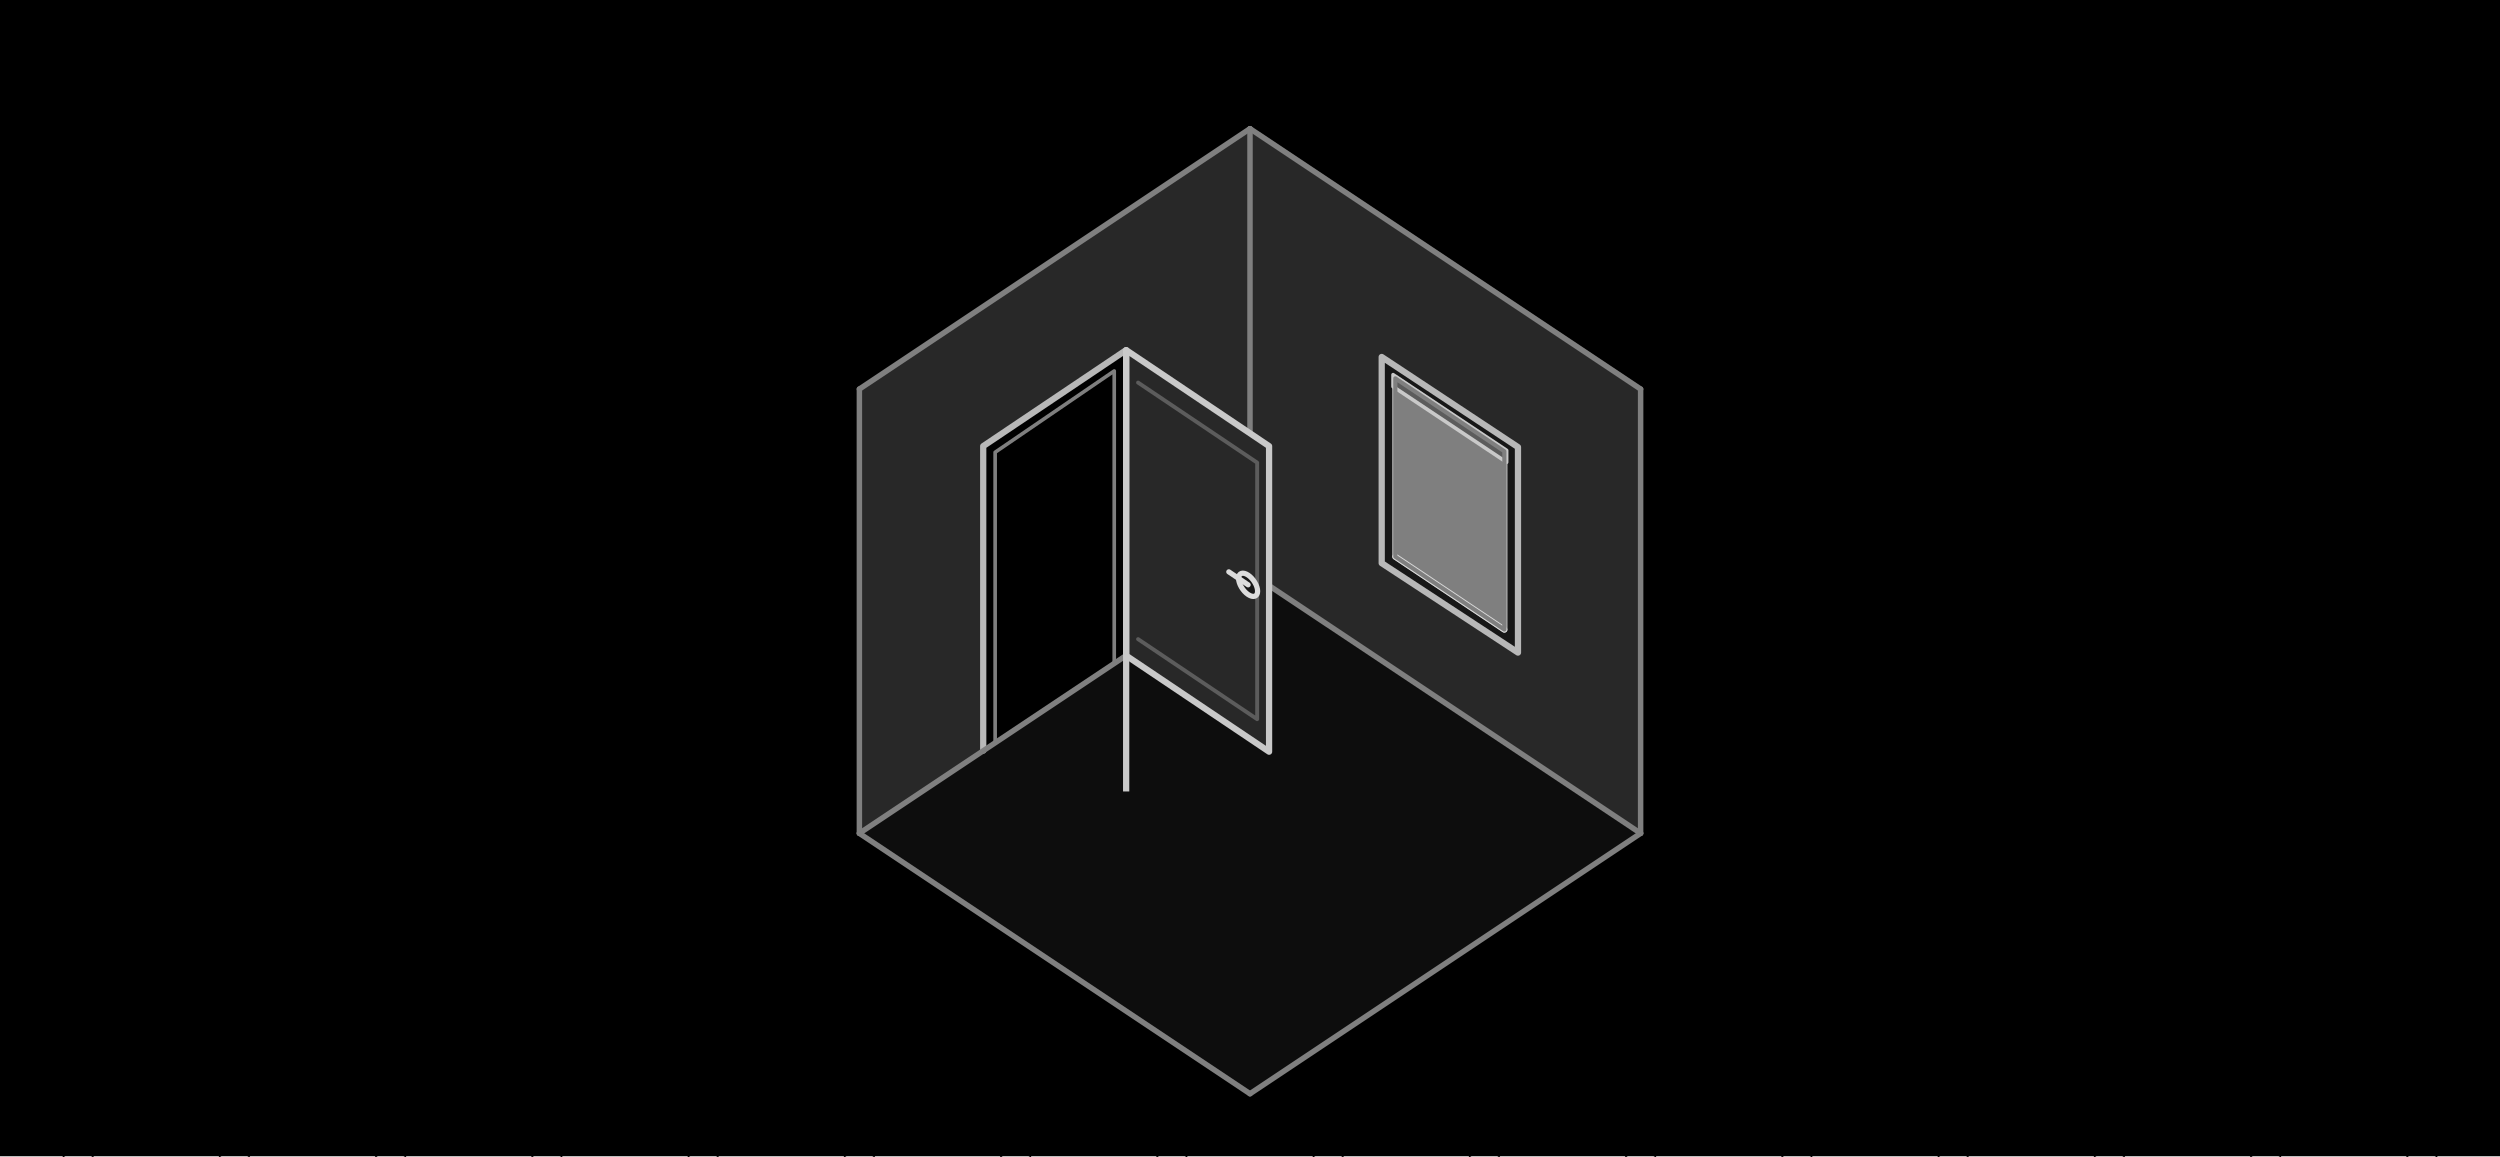
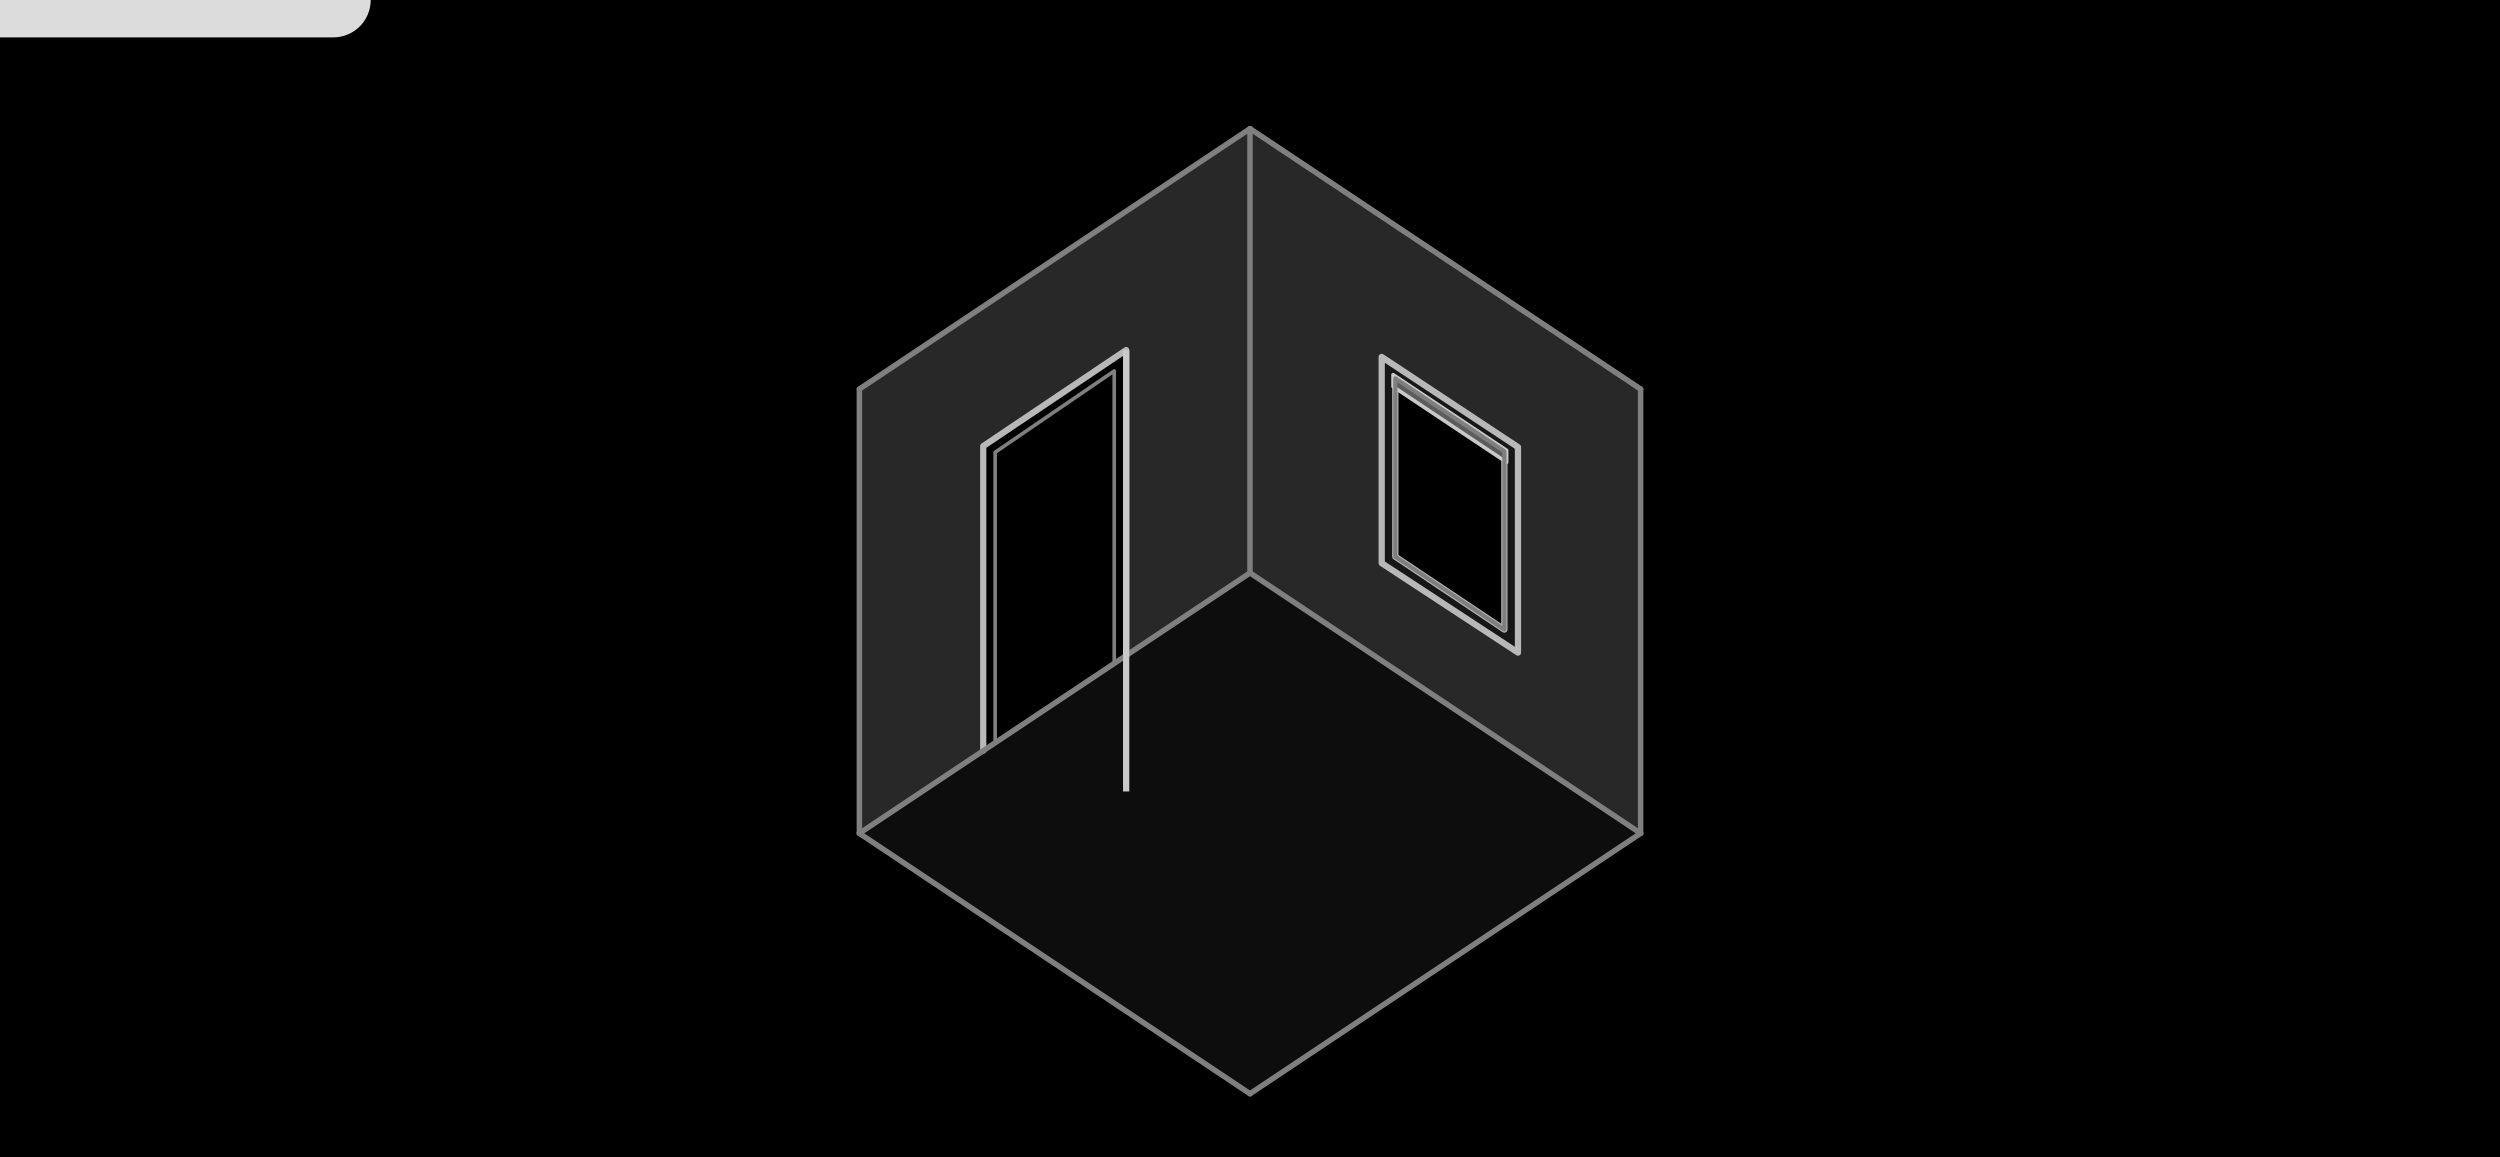
<svg xmlns="http://www.w3.org/2000/svg" width="480" height="222" viewBox="0 0 480 222">
-   <path id="outer-color" d="M 0 0 L 480 0 L 480 222 L 0 222 Z" fill="#000000" />
+   <path id="master_dj_filter_node_7" d="M -2 -2 L 482 -2 L 482 224 L -2 224 Z" fill="#000000" />
  <path id="outer-grout-0" d="M 0 10 L 15 0" fill="none" stroke="#000000" stroke-width="0.5" stroke-linecap="butt" />
  <path id="outer-grout-1" d="M 0 30 L 45 0" fill="none" stroke="#000000" stroke-width="0.5" stroke-linecap="butt" />
  <path id="outer-grout-2" d="M 0 50 L 75 0" fill="none" stroke="#000000" stroke-width="0.5" stroke-linecap="butt" />
  <path id="outer-grout-3" d="M 0 70 L 105 0" fill="none" stroke="#000000" stroke-width="0.5" stroke-linecap="butt" />
  <path id="outer-grout-4" d="M 0 90 L 135 0" fill="none" stroke="#000000" stroke-width="0.5" stroke-linecap="butt" />
  <path id="outer-grout-5" d="M 0 110 L 165 0" fill="none" stroke="#000000" stroke-width="0.5" stroke-linecap="butt" />
  <path id="outer-grout-6" d="M 0 130 L 195 0" fill="none" stroke="#000000" stroke-width="0.5" stroke-linecap="butt" />
  <path id="outer-grout-7" d="M 0 150 L 225 0" fill="none" stroke="#000000" stroke-width="0.5" stroke-linecap="butt" />
  <path id="outer-grout-8" d="M 0 170 L 255 0" fill="none" stroke="#000000" stroke-width="0.5" stroke-linecap="butt" />
  <path id="outer-grout-9" d="M 0 190 L 285 0" fill="none" stroke="#000000" stroke-width="0.5" stroke-linecap="butt" />
  <path id="outer-grout-10" d="M 0 210 L 315 0" fill="none" stroke="#000000" stroke-width="0.5" stroke-linecap="butt" />
  <path id="outer-grout-11" d="M 12 222 L 345 0" fill="none" stroke="#000000" stroke-width="0.5" stroke-linecap="butt" />
  <path id="outer-grout-12" d="M 42 222 L 375 0" fill="none" stroke="#000000" stroke-width="0.5" stroke-linecap="butt" />
  <path id="outer-grout-13" d="M 72 222 L 405 0" fill="none" stroke="#000000" stroke-width="0.5" stroke-linecap="butt" />
  <path id="outer-grout-14" d="M 102 222 L 435 0" fill="none" stroke="#000000" stroke-width="0.5" stroke-linecap="butt" />
  <path id="outer-grout-15" d="M 132 222 L 465 0" fill="none" stroke="#000000" stroke-width="0.5" stroke-linecap="butt" />
  <path id="outer-grout-16" d="M 162 222 L 480 10" fill="none" stroke="#000000" stroke-width="0.5" stroke-linecap="butt" />
  <path id="outer-grout-17" d="M 192 222 L 480 30" fill="none" stroke="#000000" stroke-width="0.5" stroke-linecap="butt" />
  <path id="outer-grout-18" d="M 222 222 L 480 50" fill="none" stroke="#000000" stroke-width="0.5" stroke-linecap="butt" />
  <path id="outer-grout-19" d="M 252 222 L 480 70" fill="none" stroke="#000000" stroke-width="0.5" stroke-linecap="butt" />
  <path id="outer-grout-20" d="M 282 222 L 480 90" fill="none" stroke="#000000" stroke-width="0.5" stroke-linecap="butt" />
  <path id="outer-grout-21" d="M 312 222 L 480 110" fill="none" stroke="#000000" stroke-width="0.5" stroke-linecap="butt" />
  <path id="outer-grout-22" d="M 342 222 L 480 130" fill="none" stroke="#000000" stroke-width="0.5" stroke-linecap="butt" />
  <path id="outer-grout-23" d="M 372 222 L 480 150" fill="none" stroke="#000000" stroke-width="0.5" stroke-linecap="butt" />
  <path id="outer-grout-24" d="M 402 222 L 480 170" fill="none" stroke="#000000" stroke-width="0.5" stroke-linecap="butt" />
  <path id="outer-grout-25" d="M 432 222 L 480 190" fill="none" stroke="#000000" stroke-width="0.5" stroke-linecap="butt" />
  <path id="outer-grout-26" d="M 462 222 L 480 210" fill="none" stroke="#000000" stroke-width="0.5" stroke-linecap="butt" />
  <path id="outer-grout-27" d="M 465 0 L 480 10" fill="none" stroke="#000000" stroke-width="0.5" stroke-linecap="butt" />
  <path id="outer-grout-28" d="M 435 0 L 480 30" fill="none" stroke="#000000" stroke-width="0.5" stroke-linecap="butt" />
  <path id="outer-grout-29" d="M 405 0 L 480 50" fill="none" stroke="#000000" stroke-width="0.5" stroke-linecap="butt" />
  <path id="outer-grout-30" d="M 375 0 L 480 70" fill="none" stroke="#000000" stroke-width="0.5" stroke-linecap="butt" />
  <path id="outer-grout-31" d="M 345 0 L 480 90" fill="none" stroke="#000000" stroke-width="0.5" stroke-linecap="butt" />
  <path id="outer-grout-32" d="M 315 0 L 480 110" fill="none" stroke="#000000" stroke-width="0.5" stroke-linecap="butt" />
  <path id="outer-grout-33" d="M 285 0 L 480 130" fill="none" stroke="#000000" stroke-width="0.5" stroke-linecap="butt" />
  <path id="outer-grout-34" d="M 255 0 L 480 150" fill="none" stroke="#000000" stroke-width="0.5" stroke-linecap="butt" />
  <path id="outer-grout-35" d="M 225 0 L 480 170" fill="none" stroke="#000000" stroke-width="0.5" stroke-linecap="butt" />
  <path id="outer-grout-36" d="M 195 0 L 480 190" fill="none" stroke="#000000" stroke-width="0.5" stroke-linecap="butt" />
  <path id="outer-grout-37" d="M 165 0 L 480 210" fill="none" stroke="#000000" stroke-width="0.5" stroke-linecap="butt" />
  <path id="outer-grout-38" d="M 135 0 L 468 222" fill="none" stroke="#000000" stroke-width="0.5" stroke-linecap="butt" />
  <path id="outer-grout-39" d="M 105 0 L 438 222" fill="none" stroke="#000000" stroke-width="0.5" stroke-linecap="butt" />
  <path id="outer-grout-40" d="M 75 0 L 408 222" fill="none" stroke="#000000" stroke-width="0.5" stroke-linecap="butt" />
  <path id="outer-grout-41" d="M 45 0 L 378 222" fill="none" stroke="#000000" stroke-width="0.5" stroke-linecap="butt" />
  <path id="outer-grout-42" d="M 15 0 L 348 222" fill="none" stroke="#000000" stroke-width="0.5" stroke-linecap="butt" />
  <path id="outer-grout-43" d="M 0 10 L 318 222" fill="none" stroke="#000000" stroke-width="0.5" stroke-linecap="butt" />
  <path id="outer-grout-44" d="M 0 30 L 288 222" fill="none" stroke="#000000" stroke-width="0.5" stroke-linecap="butt" />
  <path id="outer-grout-45" d="M 0 50 L 258 222" fill="none" stroke="#000000" stroke-width="0.5" stroke-linecap="butt" />
  <path id="outer-grout-46" d="M 0 70 L 228 222" fill="none" stroke="#000000" stroke-width="0.5" stroke-linecap="butt" />
  <path id="outer-grout-47" d="M 0 90 L 198 222" fill="none" stroke="#000000" stroke-width="0.5" stroke-linecap="butt" />
  <path id="outer-grout-48" d="M 0 110 L 168 222" fill="none" stroke="#000000" stroke-width="0.5" stroke-linecap="butt" />
  <path id="outer-grout-49" d="M 0 130 L 138 222" fill="none" stroke="#000000" stroke-width="0.5" stroke-linecap="butt" />
  <path id="outer-grout-50" d="M 0 150 L 108 222" fill="none" stroke="#000000" stroke-width="0.5" stroke-linecap="butt" />
  <path id="outer-grout-51" d="M 0 170 L 78 222" fill="none" stroke="#000000" stroke-width="0.5" stroke-linecap="butt" />
  <path id="outer-grout-52" d="M 0 190 L 48 222" fill="none" stroke="#000000" stroke-width="0.5" stroke-linecap="butt" />
  <path id="outer-grout-53" d="M 0 210 L 18 222" fill="none" stroke="#000000" stroke-width="0.5" stroke-linecap="butt" />
  <path id="wall-left-fill" d="M 165 74.706 L 240 24.706 L 216.221 67.216 L 188.779 85.657 Z M 240 24.706 L 240 110 L 216.221 125.882 L 216.221 67.216 Z M 240 110 L 165 160 L 188.779 144.118 L 216.221 125.882 Z M 165 160 L 165 74.706 L 188.779 85.657 L 188.779 144.118 Z" fill="#282828" />
  <path id="wall-right-fill" d="M 240 24.706 L 315 74.706 L 288.837 86.647 L 267.904 72.647 Z M 315 74.706 L 315 160 L 288.837 120.873 L 288.837 86.647 Z M 315 160 L 240 110 L 267.904 106.882 L 288.837 120.873 Z M 240 110 L 240 24.706 L 267.904 72.647 L 267.904 106.882 Z" fill="#282828" />
  <path id="floor-surface" d="M 165 160 L 240 110 L 315 160 L 240 210 Z" fill="#0D0D0D" stroke-linecap="round" stroke-linejoin="round" stroke="none" />
  <path id="door-frame" d="M 188.779 144.118 L 188.779 85.657 L 216.221 67.216 L 216.221 125.882" fill="none" stroke-linecap="round" stroke-linejoin="round" stroke="#B8B8B8" stroke-width="1.2" />
  <path id="door-inner-edge" d="M 191.067 142.598 L 191.067 86.833 L 213.933 71.225 L 213.933 127.402" fill="none" stroke-linecap="round" stroke-linejoin="round" stroke="#7F7F7F" stroke-width="0.7" />
  <path id="window-frame-outer" d="M 265.288 68.539 L 291.452 85.843 L 288.837 86.647 L 267.904 72.647 Z M 291.452 85.843 L 291.452 125.294 L 288.837 120.873 L 288.837 86.647 Z M 291.452 125.294 L 265.288 108.127 L 267.904 106.882 L 288.837 120.873 Z M 265.288 108.127 L 265.288 68.539 L 267.904 72.647 L 267.904 106.882 Z" fill="#171717" />
  <path id="window-frame-outer-outer" d="M 265.288 68.539 L 291.452 85.843 L 291.452 125.294 L 265.288 108.127 Z" fill="none" stroke-linecap="round" stroke-linejoin="round" stroke="#B8B8B8" stroke-width="1.2" />
  <path id="window-frame-outer-inner" d="M 267.904 72.647 L 288.837 86.647 L 288.837 120.873 L 267.904 106.882 Z" fill="none" stroke-linecap="round" stroke-linejoin="round" stroke="#B8B8B8" stroke-width="1.2" />
-   <path id="blind-panel" d="M 267.904 72.647 L 288.837 86.648 L 288.837 120.883 L 267.904 106.882 Z" fill="#7F7F7F" stroke-linecap="round" stroke-linejoin="round" />
-   <path id="window-blind-bottom-bar" d="M 267.904 106.882 L 288.837 120.883" fill="none" stroke-linecap="round" stroke-linejoin="round" stroke="#DCDCDC" stroke-width="1.15" />
+   <path id="master_dj_filter_node_3" d="M 30 0 L 29.424 5.853 L 27.716 11.48 L 24.944 16.667 L 21.213 21.213 L 16.667 24.944 L 11.48 27.716 L 5.853 29.424 L 0 30 L -5.853 29.424 L -11.48 27.716 L -16.667 24.944 L -21.213 21.213 L -24.944 16.667 L -27.716 11.48 L -29.424 5.853 L -30 0 L -29.424 -5.853 L -27.716 -11.48 L -24.944 -16.667 L -21.213 -21.213 L -16.667 -24.944 L -11.48 -27.716 L -5.853 -29.424 L -0 -30 L 5.853 -29.424 L 11.48 -27.716 L 16.667 -24.944 L 21.213 -21.213 L 24.944 -16.667 L 27.716 -11.48 L 29.424 -5.853 Z" fill="none" stroke-linecap="round" stroke-linejoin="round" stroke="#000000" stroke-width="0.25" />
+   <path id="master_dj_filter_node_5" d="M 0 0 L 64 0" fill="none" stroke-linecap="round" stroke-linejoin="round" stroke="#DCDCDC" stroke-width="2.922" />
  <path id="window-blind-headrail" d="M 267.471 71.941 L 289.269 86.471 L 289.269 88.755 L 267.471 74.235 Z" fill="#5C5C5C" stroke-linecap="round" stroke-linejoin="round" stroke="#C9C9C9" stroke-width="0.7" />
  <path id="window-inner-outline" d="M 267.904 72.647 L 288.837 86.647 L 288.837 120.873 L 267.904 106.882 Z" fill="none" stroke-linecap="round" stroke-linejoin="round" stroke="#7F7F7F" stroke-width="0.8" />
  <path id="wall-top-left" d="M 165 74.706 L 240 24.706" fill="none" stroke-linecap="round" stroke-linejoin="round" stroke="#7F7F7F" stroke-width="1.05" />
  <path id="wall-top-right" d="M 240 24.706 L 315 74.706" fill="none" stroke-linecap="round" stroke-linejoin="round" stroke="#7F7F7F" stroke-width="1.05" />
  <path id="wall-left-edge" d="M 165 74.706 L 165 160" fill="none" stroke-linecap="round" stroke-linejoin="round" stroke="#7F7F7F" stroke-width="1.05" />
  <path id="wall-back-corner" d="M 240 24.706 L 240 110" fill="none" stroke-linecap="round" stroke-linejoin="round" stroke="#7F7F7F" stroke-width="1.05" />
  <path id="wall-right-edge" d="M 315 74.706 L 315 160" fill="none" stroke-linecap="round" stroke-linejoin="round" stroke="#7F7F7F" stroke-width="1.05" />
  <path id="floor-back-left" d="M 165 160 L 240 110" fill="none" stroke-linecap="round" stroke-linejoin="round" stroke="#7F7F7F" stroke-width="1.05" />
  <path id="floor-back-right" d="M 240 110 L 315 160" fill="none" stroke-linecap="round" stroke-linejoin="round" stroke="#7F7F7F" stroke-width="1.05" />
  <path id="floor-front-left" d="M 165 160 L 240 210" fill="none" stroke-linecap="round" stroke-linejoin="round" stroke="#7F7F7F" stroke-width="1.05" />
  <path id="floor-front-right" d="M 240 210 L 315 160" fill="none" stroke-linecap="round" stroke-linejoin="round" stroke="#7F7F7F" stroke-width="1.05" />
-   <path id="door-panel" d="M 216.221 67.216 L 243.663 85.657 L 243.663 144.323 L 216.221 125.882 Z" fill="#282828" stroke-linecap="round" stroke-linejoin="round" stroke="#C9C9C9" stroke-width="1.2" />
-   <path id="door-panel-inset" d="M 218.51 73.459 L 241.375 88.825 L 241.375 138.08 L 218.51 122.714" fill="none" stroke-linecap="round" stroke-linejoin="round" stroke="#5C5C5C" stroke-width="0.75" />
-   <path id="handle-outer" d="M 241.462 113.51 L 241.426 113.85 L 241.322 114.13 L 241.154 114.338 L 240.926 114.468 L 240.65 114.514 L 240.334 114.474 L 239.991 114.349 L 239.635 114.146 L 239.278 113.87 L 238.935 113.534 L 238.62 113.15 L 238.343 112.732 L 238.116 112.297 L 237.947 111.861 L 237.843 111.442 L 237.808 111.055 L 237.843 110.715 L 237.947 110.436 L 238.116 110.227 L 238.343 110.098 L 238.62 110.052 L 238.935 110.092 L 239.278 110.216 L 239.635 110.42 L 239.991 110.695 L 240.334 111.032 L 240.65 111.416 L 240.926 111.834 L 241.154 112.269 L 241.322 112.704 L 241.426 113.124 Z" fill="#171717" stroke-linecap="round" stroke-linejoin="round" stroke="#DCDCDC" stroke-width="1" />
-   <path id="handle-stem" d="M 239.635 112.283 L 235.933 109.795" fill="none" stroke-linecap="round" stroke-linejoin="round" stroke="#DCDCDC" stroke-width="1" />
+   <path id="master_dj_filter_node_0" d="M 30 0 L 29.424 5.853 L 27.716 11.48 L 24.944 16.667 L 21.213 21.213 L 16.667 24.944 L 11.48 27.716 L 5.853 29.424 L 0 30 L -5.853 29.424 L -11.48 27.716 L -16.667 24.944 L -21.213 21.213 L -24.944 16.667 L -27.716 11.48 L -29.424 5.853 L -30 0 L -29.424 -5.853 L -27.716 -11.48 L -24.944 -16.667 L -21.213 -21.213 L -16.667 -24.944 L -11.48 -27.716 L -5.853 -29.424 L -0 -30 L 5.853 -29.424 L 11.48 -27.716 L 16.667 -24.944 L 21.213 -21.213 L 24.944 -16.667 L 27.716 -11.48 L 29.424 -5.853 Z" fill="none" stroke-linecap="round" stroke-linejoin="round" stroke="#000000" stroke-width="0.25" />
+   <path id="master_dj_filter_node_1" d="M 30 0 L 29.424 5.853 L 27.716 11.48 L 24.944 16.667 L 21.213 21.213 L 16.667 24.944 L 11.48 27.716 L 5.853 29.424 L 0 30 L -5.853 29.424 L -11.48 27.716 L -16.667 24.944 L -21.213 21.213 L -24.944 16.667 L -27.716 11.48 L -29.424 5.853 L -30 0 L -29.424 -5.853 L -27.716 -11.48 L -24.944 -16.667 L -21.213 -21.213 L -16.667 -24.944 L -11.48 -27.716 L -5.853 -29.424 L -0 -30 L 5.853 -29.424 L 11.48 -27.716 L 16.667 -24.944 L 21.213 -21.213 L 24.944 -16.667 L 27.716 -11.48 L 29.424 -5.853 Z" fill="none" stroke-linecap="round" stroke-linejoin="round" stroke="#000000" stroke-width="0.1" />
+   <path id="master_dj_filter_node_2" d="M 30 0 L 29.424 5.853 L 27.716 11.48 L 24.944 16.667 L 21.213 21.213 L 16.667 24.944 L 11.48 27.716 L 5.853 29.424 L 0 30 L -5.853 29.424 L -11.48 27.716 L -16.667 24.944 L -21.213 21.213 L -24.944 16.667 L -27.716 11.48 L -29.424 5.853 L -30 0 L -29.424 -5.853 L -27.716 -11.48 L -24.944 -16.667 L -21.213 -21.213 L -16.667 -24.944 L -11.48 -27.716 L -5.853 -29.424 L -0 -30 L 5.853 -29.424 L 11.48 -27.716 L 16.667 -24.944 L 21.213 -21.213 L 24.944 -16.667 L 27.716 -11.48 L 29.424 -5.853 Z" fill="none" stroke-linecap="round" stroke-linejoin="round" stroke="#000000" stroke-width="0.25" />
+   <path id="master_dj_filter_node_4" d="M 0 0 L 64 0" fill="none" stroke-linecap="round" stroke-linejoin="round" stroke="#DCDCDC" stroke-width="14.349" />
  <path id="hinge-top" d="M 216.221 78.196 L 216.221 82.412" fill="none" stroke-linecap="round" stroke-linejoin="round" stroke="#C9C9C9" stroke-width="1" />
  <path id="hinge-bottom" d="M 216.221 111.961 L 216.221 116.177" fill="none" stroke-linecap="round" stroke-linejoin="round" stroke="#C9C9C9" stroke-width="1" />
-   <path id="door-edge" d="M 216.221 67.216 L 216.221 151.961" fill="none" stroke="#C9C9C9" stroke-width="1.2" stroke-linecap="butt" />
-   <path id="gray-0" d="M 640 320 L 641 320 L 641 321 L 640 321 Z" fill="#000000" />
-   <path id="gray-1" d="M 640 320 L 641 320 L 641 321 L 640 321 Z" fill="#010101" />
-   <path id="gray-2" d="M 640 320 L 641 320 L 641 321 L 640 321 Z" fill="#020202" />
-   <path id="gray-3" d="M 640 320 L 641 320 L 641 321 L 640 321 Z" fill="#030303" />
-   <path id="gray-4" d="M 640 320 L 641 320 L 641 321 L 640 321 Z" fill="#040404" />
-   <path id="gray-5" d="M 640 320 L 641 320 L 641 321 L 640 321 Z" fill="#050505" />
-   <path id="gray-6" d="M 640 320 L 641 320 L 641 321 L 640 321 Z" fill="#060606" />
-   <path id="gray-7" d="M 640 320 L 641 320 L 641 321 L 640 321 Z" fill="#070707" />
-   <path id="gray-8" d="M 640 320 L 641 320 L 641 321 L 640 321 Z" fill="#080808" />
-   <path id="gray-9" d="M 640 320 L 641 320 L 641 321 L 640 321 Z" fill="#090909" />
-   <path id="gray-10" d="M 640 320 L 641 320 L 641 321 L 640 321 Z" fill="#0A0A0A" />
-   <path id="gray-11" d="M 640 320 L 641 320 L 641 321 L 640 321 Z" fill="#0B0B0B" />
-   <path id="gray-12" d="M 640 320 L 641 320 L 641 321 L 640 321 Z" fill="#0C0C0C" />
-   <path id="gray-13" d="M 640 320 L 641 320 L 641 321 L 640 321 Z" fill="#0D0D0D" />
-   <path id="gray-14" d="M 640 320 L 641 320 L 641 321 L 640 321 Z" fill="#0E0E0E" />
-   <path id="gray-15" d="M 640 320 L 641 320 L 641 321 L 640 321 Z" fill="#0F0F0F" />
-   <path id="gray-16" d="M 640 320 L 641 320 L 641 321 L 640 321 Z" fill="#101010" />
-   <path id="gray-17" d="M 640 320 L 641 320 L 641 321 L 640 321 Z" fill="#111111" />
-   <path id="gray-18" d="M 640 320 L 641 320 L 641 321 L 640 321 Z" fill="#121212" />
-   <path id="gray-19" d="M 640 320 L 641 320 L 641 321 L 640 321 Z" fill="#131313" />
-   <path id="gray-20" d="M 640 320 L 641 320 L 641 321 L 640 321 Z" fill="#141414" />
-   <path id="gray-21" d="M 640 320 L 641 320 L 641 321 L 640 321 Z" fill="#151515" />
-   <path id="gray-22" d="M 640 320 L 641 320 L 641 321 L 640 321 Z" fill="#161616" />
-   <path id="gray-23" d="M 640 320 L 641 320 L 641 321 L 640 321 Z" fill="#171717" />
-   <path id="gray-24" d="M 640 320 L 641 320 L 641 321 L 640 321 Z" fill="#181818" />
-   <path id="gray-25" d="M 640 320 L 641 320 L 641 321 L 640 321 Z" fill="#191919" />
-   <path id="gray-26" d="M 640 320 L 641 320 L 641 321 L 640 321 Z" fill="#1A1A1A" />
-   <path id="gray-27" d="M 640 320 L 641 320 L 641 321 L 640 321 Z" fill="#1B1B1B" />
-   <path id="gray-28" d="M 640 320 L 641 320 L 641 321 L 640 321 Z" fill="#1C1C1C" />
-   <path id="gray-29" d="M 640 320 L 641 320 L 641 321 L 640 321 Z" fill="#1D1D1D" />
-   <path id="gray-30" d="M 640 320 L 641 320 L 641 321 L 640 321 Z" fill="#1E1E1E" />
-   <path id="gray-31" d="M 640 320 L 641 320 L 641 321 L 640 321 Z" fill="#1F1F1F" />
-   <path id="gray-32" d="M 640 320 L 641 320 L 641 321 L 640 321 Z" fill="#202020" />
-   <path id="gray-33" d="M 640 320 L 641 320 L 641 321 L 640 321 Z" fill="#212121" />
-   <path id="gray-34" d="M 640 320 L 641 320 L 641 321 L 640 321 Z" fill="#222222" />
-   <path id="gray-35" d="M 640 320 L 641 320 L 641 321 L 640 321 Z" fill="#232323" />
-   <path id="gray-36" d="M 640 320 L 641 320 L 641 321 L 640 321 Z" fill="#242424" />
-   <path id="gray-37" d="M 640 320 L 641 320 L 641 321 L 640 321 Z" fill="#252525" />
-   <path id="gray-38" d="M 640 320 L 641 320 L 641 321 L 640 321 Z" fill="#262626" />
-   <path id="gray-39" d="M 640 320 L 641 320 L 641 321 L 640 321 Z" fill="#272727" />
-   <path id="gray-40" d="M 640 320 L 641 320 L 641 321 L 640 321 Z" fill="#282828" />
-   <path id="gray-41" d="M 640 320 L 641 320 L 641 321 L 640 321 Z" fill="#292929" />
-   <path id="gray-42" d="M 640 320 L 641 320 L 641 321 L 640 321 Z" fill="#2A2A2A" />
-   <path id="gray-43" d="M 640 320 L 641 320 L 641 321 L 640 321 Z" fill="#2B2B2B" />
-   <path id="gray-44" d="M 640 320 L 641 320 L 641 321 L 640 321 Z" fill="#2C2C2C" />
-   <path id="gray-45" d="M 640 320 L 641 320 L 641 321 L 640 321 Z" fill="#2D2D2D" />
-   <path id="gray-46" d="M 640 320 L 641 320 L 641 321 L 640 321 Z" fill="#2E2E2E" />
-   <path id="gray-47" d="M 640 320 L 641 320 L 641 321 L 640 321 Z" fill="#2F2F2F" />
-   <path id="gray-48" d="M 640 320 L 641 320 L 641 321 L 640 321 Z" fill="#303030" />
-   <path id="gray-49" d="M 640 320 L 641 320 L 641 321 L 640 321 Z" fill="#313131" />
-   <path id="gray-50" d="M 640 320 L 641 320 L 641 321 L 640 321 Z" fill="#323232" />
-   <path id="gray-51" d="M 640 320 L 641 320 L 641 321 L 640 321 Z" fill="#333333" />
-   <path id="gray-52" d="M 640 320 L 641 320 L 641 321 L 640 321 Z" fill="#343434" />
-   <path id="gray-53" d="M 640 320 L 641 320 L 641 321 L 640 321 Z" fill="#353535" />
-   <path id="gray-54" d="M 640 320 L 641 320 L 641 321 L 640 321 Z" fill="#363636" />
-   <path id="gray-55" d="M 640 320 L 641 320 L 641 321 L 640 321 Z" fill="#373737" />
-   <path id="gray-56" d="M 640 320 L 641 320 L 641 321 L 640 321 Z" fill="#383838" />
-   <path id="gray-57" d="M 640 320 L 641 320 L 641 321 L 640 321 Z" fill="#393939" />
-   <path id="gray-58" d="M 640 320 L 641 320 L 641 321 L 640 321 Z" fill="#3A3A3A" />
-   <path id="gray-59" d="M 640 320 L 641 320 L 641 321 L 640 321 Z" fill="#3B3B3B" />
-   <path id="gray-60" d="M 640 320 L 641 320 L 641 321 L 640 321 Z" fill="#3C3C3C" />
-   <path id="gray-61" d="M 640 320 L 641 320 L 641 321 L 640 321 Z" fill="#3D3D3D" />
-   <path id="gray-62" d="M 640 320 L 641 320 L 641 321 L 640 321 Z" fill="#3E3E3E" />
-   <path id="gray-63" d="M 640 320 L 641 320 L 641 321 L 640 321 Z" fill="#3F3F3F" />
-   <path id="gray-64" d="M 640 320 L 641 320 L 641 321 L 640 321 Z" fill="#404040" />
-   <path id="gray-65" d="M 640 320 L 641 320 L 641 321 L 640 321 Z" fill="#414141" />
-   <path id="gray-66" d="M 640 320 L 641 320 L 641 321 L 640 321 Z" fill="#424242" />
-   <path id="gray-67" d="M 640 320 L 641 320 L 641 321 L 640 321 Z" fill="#434343" />
-   <path id="gray-68" d="M 640 320 L 641 320 L 641 321 L 640 321 Z" fill="#444444" />
-   <path id="gray-69" d="M 640 320 L 641 320 L 641 321 L 640 321 Z" fill="#454545" />
-   <path id="gray-70" d="M 640 320 L 641 320 L 641 321 L 640 321 Z" fill="#464646" />
-   <path id="gray-71" d="M 640 320 L 641 320 L 641 321 L 640 321 Z" fill="#474747" />
-   <path id="gray-72" d="M 640 320 L 641 320 L 641 321 L 640 321 Z" fill="#484848" />
-   <path id="gray-73" d="M 640 320 L 641 320 L 641 321 L 640 321 Z" fill="#494949" />
-   <path id="gray-74" d="M 640 320 L 641 320 L 641 321 L 640 321 Z" fill="#4A4A4A" />
-   <path id="gray-75" d="M 640 320 L 641 320 L 641 321 L 640 321 Z" fill="#4B4B4B" />
-   <path id="gray-76" d="M 640 320 L 641 320 L 641 321 L 640 321 Z" fill="#4C4C4C" />
-   <path id="gray-77" d="M 640 320 L 641 320 L 641 321 L 640 321 Z" fill="#4D4D4D" />
-   <path id="gray-78" d="M 640 320 L 641 320 L 641 321 L 640 321 Z" fill="#4E4E4E" />
-   <path id="gray-79" d="M 640 320 L 641 320 L 641 321 L 640 321 Z" fill="#4F4F4F" />
-   <path id="gray-80" d="M 640 320 L 641 320 L 641 321 L 640 321 Z" fill="#505050" />
-   <path id="gray-81" d="M 640 320 L 641 320 L 641 321 L 640 321 Z" fill="#515151" />
-   <path id="gray-82" d="M 640 320 L 641 320 L 641 321 L 640 321 Z" fill="#525252" />
-   <path id="gray-83" d="M 640 320 L 641 320 L 641 321 L 640 321 Z" fill="#535353" />
-   <path id="gray-84" d="M 640 320 L 641 320 L 641 321 L 640 321 Z" fill="#545454" />
-   <path id="gray-85" d="M 640 320 L 641 320 L 641 321 L 640 321 Z" fill="#555555" />
-   <path id="gray-86" d="M 640 320 L 641 320 L 641 321 L 640 321 Z" fill="#565656" />
-   <path id="gray-87" d="M 640 320 L 641 320 L 641 321 L 640 321 Z" fill="#575757" />
-   <path id="gray-88" d="M 640 320 L 641 320 L 641 321 L 640 321 Z" fill="#585858" />
-   <path id="gray-89" d="M 640 320 L 641 320 L 641 321 L 640 321 Z" fill="#595959" />
-   <path id="gray-90" d="M 640 320 L 641 320 L 641 321 L 640 321 Z" fill="#5A5A5A" />
-   <path id="gray-91" d="M 640 320 L 641 320 L 641 321 L 640 321 Z" fill="#5B5B5B" />
-   <path id="gray-92" d="M 640 320 L 641 320 L 641 321 L 640 321 Z" fill="#5C5C5C" />
-   <path id="gray-93" d="M 640 320 L 641 320 L 641 321 L 640 321 Z" fill="#5D5D5D" />
-   <path id="gray-94" d="M 640 320 L 641 320 L 641 321 L 640 321 Z" fill="#5E5E5E" />
-   <path id="gray-95" d="M 640 320 L 641 320 L 641 321 L 640 321 Z" fill="#5F5F5F" />
-   <path id="gray-96" d="M 640 320 L 641 320 L 641 321 L 640 321 Z" fill="#606060" />
-   <path id="gray-97" d="M 640 320 L 641 320 L 641 321 L 640 321 Z" fill="#616161" />
-   <path id="gray-98" d="M 640 320 L 641 320 L 641 321 L 640 321 Z" fill="#626262" />
-   <path id="gray-99" d="M 640 320 L 641 320 L 641 321 L 640 321 Z" fill="#636363" />
-   <path id="gray-100" d="M 640 320 L 641 320 L 641 321 L 640 321 Z" fill="#646464" />
-   <path id="gray-101" d="M 640 320 L 641 320 L 641 321 L 640 321 Z" fill="#656565" />
-   <path id="gray-102" d="M 640 320 L 641 320 L 641 321 L 640 321 Z" fill="#666666" />
-   <path id="gray-103" d="M 640 320 L 641 320 L 641 321 L 640 321 Z" fill="#676767" />
-   <path id="gray-104" d="M 640 320 L 641 320 L 641 321 L 640 321 Z" fill="#686868" />
-   <path id="gray-105" d="M 640 320 L 641 320 L 641 321 L 640 321 Z" fill="#696969" />
-   <path id="gray-106" d="M 640 320 L 641 320 L 641 321 L 640 321 Z" fill="#6A6A6A" />
-   <path id="gray-107" d="M 640 320 L 641 320 L 641 321 L 640 321 Z" fill="#6B6B6B" />
-   <path id="gray-108" d="M 640 320 L 641 320 L 641 321 L 640 321 Z" fill="#6C6C6C" />
-   <path id="gray-109" d="M 640 320 L 641 320 L 641 321 L 640 321 Z" fill="#6D6D6D" />
-   <path id="gray-110" d="M 640 320 L 641 320 L 641 321 L 640 321 Z" fill="#6E6E6E" />
-   <path id="gray-111" d="M 640 320 L 641 320 L 641 321 L 640 321 Z" fill="#6F6F6F" />
-   <path id="gray-112" d="M 640 320 L 641 320 L 641 321 L 640 321 Z" fill="#707070" />
-   <path id="gray-113" d="M 640 320 L 641 320 L 641 321 L 640 321 Z" fill="#717171" />
-   <path id="gray-114" d="M 640 320 L 641 320 L 641 321 L 640 321 Z" fill="#727272" />
-   <path id="gray-115" d="M 640 320 L 641 320 L 641 321 L 640 321 Z" fill="#737373" />
-   <path id="gray-116" d="M 640 320 L 641 320 L 641 321 L 640 321 Z" fill="#747474" />
-   <path id="gray-117" d="M 640 320 L 641 320 L 641 321 L 640 321 Z" fill="#757575" />
-   <path id="gray-118" d="M 640 320 L 641 320 L 641 321 L 640 321 Z" fill="#767676" />
-   <path id="gray-119" d="M 640 320 L 641 320 L 641 321 L 640 321 Z" fill="#777777" />
-   <path id="gray-120" d="M 640 320 L 641 320 L 641 321 L 640 321 Z" fill="#787878" />
-   <path id="gray-121" d="M 640 320 L 641 320 L 641 321 L 640 321 Z" fill="#797979" />
-   <path id="gray-122" d="M 640 320 L 641 320 L 641 321 L 640 321 Z" fill="#7A7A7A" />
-   <path id="gray-123" d="M 640 320 L 641 320 L 641 321 L 640 321 Z" fill="#7B7B7B" />
-   <path id="gray-124" d="M 640 320 L 641 320 L 641 321 L 640 321 Z" fill="#7C7C7C" />
-   <path id="gray-125" d="M 640 320 L 641 320 L 641 321 L 640 321 Z" fill="#7D7D7D" />
-   <path id="gray-126" d="M 640 320 L 641 320 L 641 321 L 640 321 Z" fill="#7E7E7E" />
-   <path id="gray-127" d="M 640 320 L 641 320 L 641 321 L 640 321 Z" fill="#7F7F7F" />
-   <path id="gray-128" d="M 640 320 L 641 320 L 641 321 L 640 321 Z" fill="#808080" />
-   <path id="gray-129" d="M 640 320 L 641 320 L 641 321 L 640 321 Z" fill="#818181" />
-   <path id="gray-130" d="M 640 320 L 641 320 L 641 321 L 640 321 Z" fill="#828282" />
-   <path id="gray-131" d="M 640 320 L 641 320 L 641 321 L 640 321 Z" fill="#838383" />
-   <path id="gray-132" d="M 640 320 L 641 320 L 641 321 L 640 321 Z" fill="#848484" />
-   <path id="gray-133" d="M 640 320 L 641 320 L 641 321 L 640 321 Z" fill="#858585" />
-   <path id="gray-134" d="M 640 320 L 641 320 L 641 321 L 640 321 Z" fill="#868686" />
-   <path id="gray-135" d="M 640 320 L 641 320 L 641 321 L 640 321 Z" fill="#878787" />
-   <path id="gray-136" d="M 640 320 L 641 320 L 641 321 L 640 321 Z" fill="#888888" />
-   <path id="gray-137" d="M 640 320 L 641 320 L 641 321 L 640 321 Z" fill="#898989" />
-   <path id="gray-138" d="M 640 320 L 641 320 L 641 321 L 640 321 Z" fill="#8A8A8A" />
-   <path id="gray-139" d="M 640 320 L 641 320 L 641 321 L 640 321 Z" fill="#8B8B8B" />
-   <path id="gray-140" d="M 640 320 L 641 320 L 641 321 L 640 321 Z" fill="#8C8C8C" />
-   <path id="gray-141" d="M 640 320 L 641 320 L 641 321 L 640 321 Z" fill="#8D8D8D" />
-   <path id="gray-142" d="M 640 320 L 641 320 L 641 321 L 640 321 Z" fill="#8E8E8E" />
-   <path id="gray-143" d="M 640 320 L 641 320 L 641 321 L 640 321 Z" fill="#8F8F8F" />
-   <path id="gray-144" d="M 640 320 L 641 320 L 641 321 L 640 321 Z" fill="#909090" />
-   <path id="gray-145" d="M 640 320 L 641 320 L 641 321 L 640 321 Z" fill="#919191" />
-   <path id="gray-146" d="M 640 320 L 641 320 L 641 321 L 640 321 Z" fill="#929292" />
-   <path id="gray-147" d="M 640 320 L 641 320 L 641 321 L 640 321 Z" fill="#939393" />
-   <path id="gray-148" d="M 640 320 L 641 320 L 641 321 L 640 321 Z" fill="#949494" />
-   <path id="gray-149" d="M 640 320 L 641 320 L 641 321 L 640 321 Z" fill="#959595" />
-   <path id="gray-150" d="M 640 320 L 641 320 L 641 321 L 640 321 Z" fill="#969696" />
-   <path id="gray-151" d="M 640 320 L 641 320 L 641 321 L 640 321 Z" fill="#979797" />
-   <path id="gray-152" d="M 640 320 L 641 320 L 641 321 L 640 321 Z" fill="#989898" />
-   <path id="gray-153" d="M 640 320 L 641 320 L 641 321 L 640 321 Z" fill="#999999" />
-   <path id="gray-154" d="M 640 320 L 641 320 L 641 321 L 640 321 Z" fill="#9A9A9A" />
-   <path id="gray-155" d="M 640 320 L 641 320 L 641 321 L 640 321 Z" fill="#9B9B9B" />
-   <path id="gray-156" d="M 640 320 L 641 320 L 641 321 L 640 321 Z" fill="#9C9C9C" />
-   <path id="gray-157" d="M 640 320 L 641 320 L 641 321 L 640 321 Z" fill="#9D9D9D" />
-   <path id="gray-158" d="M 640 320 L 641 320 L 641 321 L 640 321 Z" fill="#9E9E9E" />
-   <path id="gray-159" d="M 640 320 L 641 320 L 641 321 L 640 321 Z" fill="#9F9F9F" />
-   <path id="gray-160" d="M 640 320 L 641 320 L 641 321 L 640 321 Z" fill="#A0A0A0" />
-   <path id="gray-161" d="M 640 320 L 641 320 L 641 321 L 640 321 Z" fill="#A1A1A1" />
-   <path id="gray-162" d="M 640 320 L 641 320 L 641 321 L 640 321 Z" fill="#A2A2A2" />
-   <path id="gray-163" d="M 640 320 L 641 320 L 641 321 L 640 321 Z" fill="#A3A3A3" />
-   <path id="gray-164" d="M 640 320 L 641 320 L 641 321 L 640 321 Z" fill="#A4A4A4" />
-   <path id="gray-165" d="M 640 320 L 641 320 L 641 321 L 640 321 Z" fill="#A5A5A5" />
-   <path id="gray-166" d="M 640 320 L 641 320 L 641 321 L 640 321 Z" fill="#A6A6A6" />
-   <path id="gray-167" d="M 640 320 L 641 320 L 641 321 L 640 321 Z" fill="#A7A7A7" />
-   <path id="gray-168" d="M 640 320 L 641 320 L 641 321 L 640 321 Z" fill="#A8A8A8" />
-   <path id="gray-169" d="M 640 320 L 641 320 L 641 321 L 640 321 Z" fill="#A9A9A9" />
-   <path id="gray-170" d="M 640 320 L 641 320 L 641 321 L 640 321 Z" fill="#AAAAAA" />
-   <path id="gray-171" d="M 640 320 L 641 320 L 641 321 L 640 321 Z" fill="#ABABAB" />
-   <path id="gray-172" d="M 640 320 L 641 320 L 641 321 L 640 321 Z" fill="#ACACAC" />
-   <path id="gray-173" d="M 640 320 L 641 320 L 641 321 L 640 321 Z" fill="#ADADAD" />
-   <path id="gray-174" d="M 640 320 L 641 320 L 641 321 L 640 321 Z" fill="#AEAEAE" />
-   <path id="gray-175" d="M 640 320 L 641 320 L 641 321 L 640 321 Z" fill="#AFAFAF" />
-   <path id="gray-176" d="M 640 320 L 641 320 L 641 321 L 640 321 Z" fill="#B0B0B0" />
-   <path id="gray-177" d="M 640 320 L 641 320 L 641 321 L 640 321 Z" fill="#B1B1B1" />
-   <path id="gray-178" d="M 640 320 L 641 320 L 641 321 L 640 321 Z" fill="#B2B2B2" />
-   <path id="gray-179" d="M 640 320 L 641 320 L 641 321 L 640 321 Z" fill="#B3B3B3" />
-   <path id="gray-180" d="M 640 320 L 641 320 L 641 321 L 640 321 Z" fill="#B4B4B4" />
-   <path id="gray-181" d="M 640 320 L 641 320 L 641 321 L 640 321 Z" fill="#B5B5B5" />
-   <path id="gray-182" d="M 640 320 L 641 320 L 641 321 L 640 321 Z" fill="#B6B6B6" />
-   <path id="gray-183" d="M 640 320 L 641 320 L 641 321 L 640 321 Z" fill="#B7B7B7" />
-   <path id="gray-184" d="M 640 320 L 641 320 L 641 321 L 640 321 Z" fill="#B8B8B8" />
-   <path id="gray-185" d="M 640 320 L 641 320 L 641 321 L 640 321 Z" fill="#B9B9B9" />
-   <path id="gray-186" d="M 640 320 L 641 320 L 641 321 L 640 321 Z" fill="#BABABA" />
-   <path id="gray-187" d="M 640 320 L 641 320 L 641 321 L 640 321 Z" fill="#BBBBBB" />
-   <path id="gray-188" d="M 640 320 L 641 320 L 641 321 L 640 321 Z" fill="#BCBCBC" />
-   <path id="gray-189" d="M 640 320 L 641 320 L 641 321 L 640 321 Z" fill="#BDBDBD" />
-   <path id="gray-190" d="M 640 320 L 641 320 L 641 321 L 640 321 Z" fill="#BEBEBE" />
-   <path id="gray-191" d="M 640 320 L 641 320 L 641 321 L 640 321 Z" fill="#BFBFBF" />
-   <path id="gray-192" d="M 640 320 L 641 320 L 641 321 L 640 321 Z" fill="#C0C0C0" />
-   <path id="gray-193" d="M 640 320 L 641 320 L 641 321 L 640 321 Z" fill="#C1C1C1" />
-   <path id="gray-194" d="M 640 320 L 641 320 L 641 321 L 640 321 Z" fill="#C2C2C2" />
-   <path id="gray-195" d="M 640 320 L 641 320 L 641 321 L 640 321 Z" fill="#C3C3C3" />
-   <path id="gray-196" d="M 640 320 L 641 320 L 641 321 L 640 321 Z" fill="#C4C4C4" />
-   <path id="gray-197" d="M 640 320 L 641 320 L 641 321 L 640 321 Z" fill="#C5C5C5" />
-   <path id="gray-198" d="M 640 320 L 641 320 L 641 321 L 640 321 Z" fill="#C6C6C6" />
-   <path id="gray-199" d="M 640 320 L 641 320 L 641 321 L 640 321 Z" fill="#C7C7C7" />
-   <path id="gray-200" d="M 640 320 L 641 320 L 641 321 L 640 321 Z" fill="#C8C8C8" />
-   <path id="gray-201" d="M 640 320 L 641 320 L 641 321 L 640 321 Z" fill="#C9C9C9" />
-   <path id="gray-202" d="M 640 320 L 641 320 L 641 321 L 640 321 Z" fill="#CACACA" />
-   <path id="gray-203" d="M 640 320 L 641 320 L 641 321 L 640 321 Z" fill="#CBCBCB" />
-   <path id="gray-204" d="M 640 320 L 641 320 L 641 321 L 640 321 Z" fill="#CCCCCC" />
-   <path id="gray-205" d="M 640 320 L 641 320 L 641 321 L 640 321 Z" fill="#CDCDCD" />
-   <path id="gray-206" d="M 640 320 L 641 320 L 641 321 L 640 321 Z" fill="#CECECE" />
-   <path id="gray-207" d="M 640 320 L 641 320 L 641 321 L 640 321 Z" fill="#CFCFCF" />
-   <path id="gray-208" d="M 640 320 L 641 320 L 641 321 L 640 321 Z" fill="#D0D0D0" />
-   <path id="gray-209" d="M 640 320 L 641 320 L 641 321 L 640 321 Z" fill="#D1D1D1" />
-   <path id="gray-210" d="M 640 320 L 641 320 L 641 321 L 640 321 Z" fill="#D2D2D2" />
-   <path id="gray-211" d="M 640 320 L 641 320 L 641 321 L 640 321 Z" fill="#D3D3D3" />
-   <path id="gray-212" d="M 640 320 L 641 320 L 641 321 L 640 321 Z" fill="#D4D4D4" />
-   <path id="gray-213" d="M 640 320 L 641 320 L 641 321 L 640 321 Z" fill="#D5D5D5" />
-   <path id="gray-214" d="M 640 320 L 641 320 L 641 321 L 640 321 Z" fill="#D6D6D6" />
-   <path id="gray-215" d="M 640 320 L 641 320 L 641 321 L 640 321 Z" fill="#D7D7D7" />
-   <path id="gray-216" d="M 640 320 L 641 320 L 641 321 L 640 321 Z" fill="#D8D8D8" />
-   <path id="gray-217" d="M 640 320 L 641 320 L 641 321 L 640 321 Z" fill="#D9D9D9" />
-   <path id="gray-218" d="M 640 320 L 641 320 L 641 321 L 640 321 Z" fill="#DADADA" />
-   <path id="gray-219" d="M 640 320 L 641 320 L 641 321 L 640 321 Z" fill="#DBDBDB" />
-   <path id="gray-220" d="M 640 320 L 641 320 L 641 321 L 640 321 Z" fill="#DCDCDC" />
-   <path id="gray-221" d="M 640 320 L 641 320 L 641 321 L 640 321 Z" fill="#DDDDDD" />
-   <path id="gray-222" d="M 640 320 L 641 320 L 641 321 L 640 321 Z" fill="#DEDEDE" />
-   <path id="gray-223" d="M 640 320 L 641 320 L 641 321 L 640 321 Z" fill="#DFDFDF" />
-   <path id="gray-224" d="M 640 320 L 641 320 L 641 321 L 640 321 Z" fill="#E0E0E0" />
-   <path id="gray-225" d="M 640 320 L 641 320 L 641 321 L 640 321 Z" fill="#E1E1E1" />
-   <path id="gray-226" d="M 640 320 L 641 320 L 641 321 L 640 321 Z" fill="#E2E2E2" />
-   <path id="gray-227" d="M 640 320 L 641 320 L 641 321 L 640 321 Z" fill="#E3E3E3" />
-   <path id="gray-228" d="M 640 320 L 641 320 L 641 321 L 640 321 Z" fill="#E4E4E4" />
-   <path id="gray-229" d="M 640 320 L 641 320 L 641 321 L 640 321 Z" fill="#E5E5E5" />
-   <path id="gray-230" d="M 640 320 L 641 320 L 641 321 L 640 321 Z" fill="#E6E6E6" />
-   <path id="gray-231" d="M 640 320 L 641 320 L 641 321 L 640 321 Z" fill="#E7E7E7" />
-   <path id="gray-232" d="M 640 320 L 641 320 L 641 321 L 640 321 Z" fill="#E8E8E8" />
-   <path id="gray-233" d="M 640 320 L 641 320 L 641 321 L 640 321 Z" fill="#E9E9E9" />
-   <path id="gray-234" d="M 640 320 L 641 320 L 641 321 L 640 321 Z" fill="#EAEAEA" />
-   <path id="gray-235" d="M 640 320 L 641 320 L 641 321 L 640 321 Z" fill="#EBEBEB" />
-   <path id="gray-236" d="M 640 320 L 641 320 L 641 321 L 640 321 Z" fill="#ECECEC" />
+   <path id="master_dj_filter_node_6" d="M 216.221 67.216 L 216.221 151.961" fill="none" stroke="#C9C9C9" stroke-width="1.2" stroke-linecap="butt" />
+   <path id="master_dj_filter_palette_0" d="M 600 300 L 601 300 L 601 301 Z" fill="#000000" stroke="#000000" stroke-width="0.5" />
+   <path id="master_dj_filter_palette_1" d="M 600 300 L 601 300 L 601 301 Z" fill="#101010" stroke="#DCDCDC" stroke-width="0.5" />
+   <path id="master_dj_filter_palette_2" d="M 600 300 L 601 300 L 601 301 Z" fill="#1f1f1f" stroke="#1f1f1f" stroke-width="0.5" />
+   <path id="master_dj_filter_palette_3" d="M 600 300 L 601 300 L 601 301 Z" fill="#2f2f2f" stroke="#C9C9C9" stroke-width="0.5" />
+   <path id="master_dj_filter_palette_4" d="M 600 300 L 601 300 L 601 301 Z" fill="#3f3f3f" stroke="#3f3f3f" stroke-width="0.5" />
+   <path id="master_dj_filter_palette_5" d="M 600 300 L 601 300 L 601 301 Z" fill="#4f4f4f" stroke="#4f4f4f" stroke-width="0.5" />
+   <path id="master_dj_filter_palette_6" d="M 600 300 L 601 300 L 601 301 Z" fill="#5e5e5e" stroke="#5e5e5e" stroke-width="0.5" />
+   <path id="master_dj_filter_palette_7" d="M 600 300 L 601 300 L 601 301 Z" fill="#6e6e6e" stroke="#6e6e6e" stroke-width="0.5" />
+   <path id="master_dj_filter_palette_8" d="M 600 300 L 601 300 L 601 301 Z" fill="#7e7e7e" stroke="#7e7e7e" stroke-width="0.5" />
+   <path id="master_dj_filter_palette_9" d="M 600 300 L 601 300 L 601 301 Z" fill="#8e8e8e" stroke="#8e8e8e" stroke-width="0.5" />
+   <path id="master_dj_filter_palette_10" d="M 600 300 L 601 300 L 601 301 Z" fill="#9d9d9d" stroke="#9d9d9d" stroke-width="0.5" />
+   <path id="master_dj_filter_palette_11" d="M 600 300 L 601 300 L 601 301 Z" fill="#adadad" stroke="#adadad" stroke-width="0.5" />
+   <path id="master_dj_filter_palette_12" d="M 600 300 L 601 300 L 601 301 Z" fill="#bdbdbd" stroke="#bdbdbd" stroke-width="0.5" />
+   <path id="master_dj_filter_palette_13" d="M 600 300 L 601 300 L 601 301 Z" fill="#cdcdcd" stroke="#cdcdcd" stroke-width="0.5" />
+   <path id="master_dj_filter_palette_14" d="M 600 300 L 601 300 L 601 301 Z" fill="#dcdcdc" stroke="#dcdcdc" stroke-width="0.5" />
+   <path id="master_dj_filter_palette_15" d="M 600 300 L 601 300 L 601 301 Z" fill="#ececec" stroke="#ececec" stroke-width="0.5" />
</svg>
